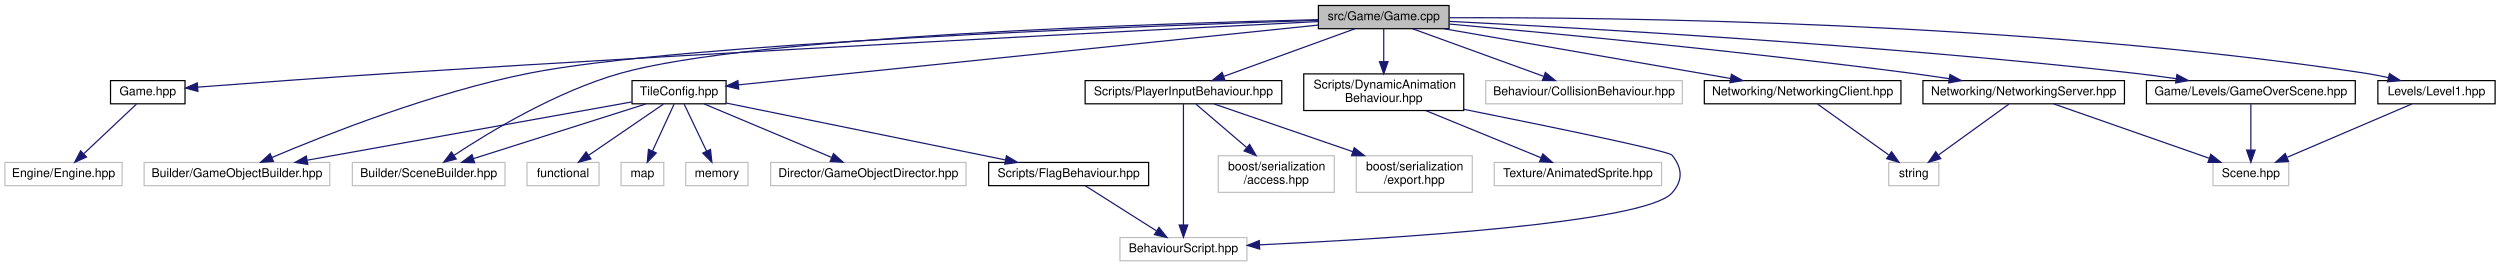
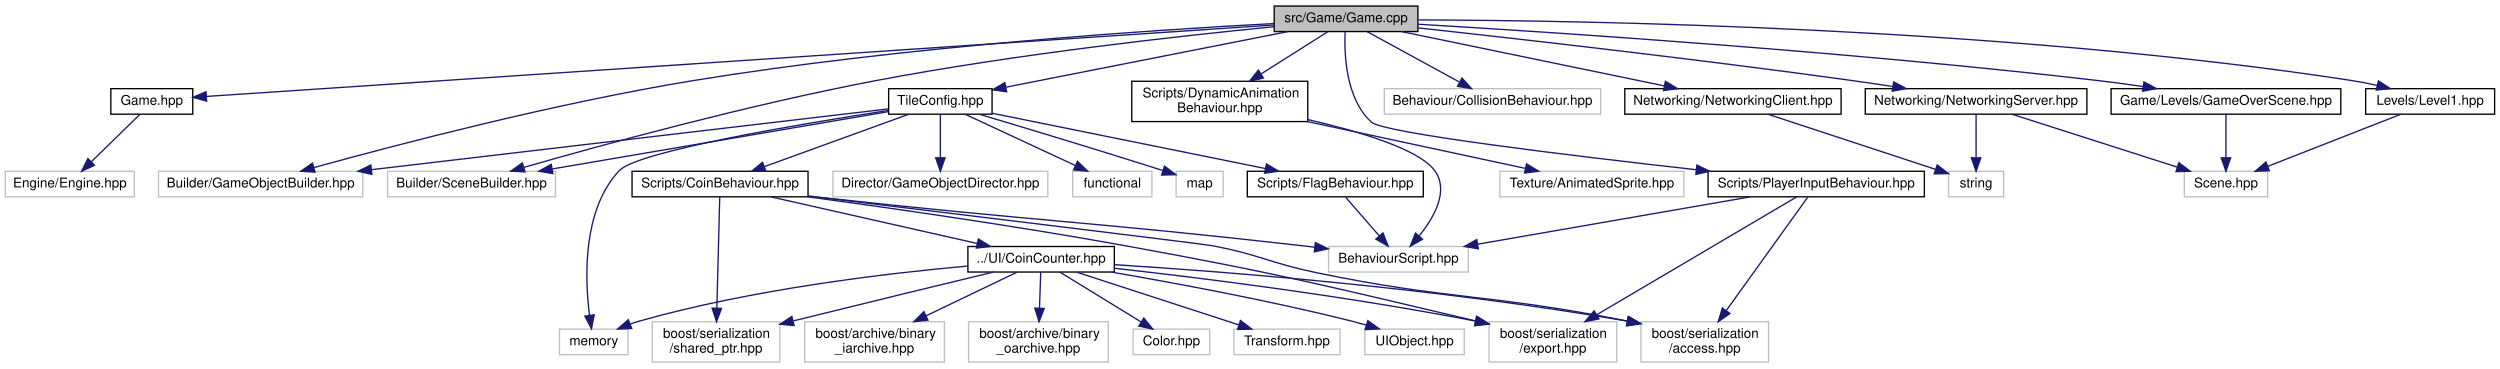
- <svg xmlns="http://www.w3.org/2000/svg" xmlns:xlink="http://www.w3.org/1999/xlink" width="2047pt" height="218pt" viewBox="0.00 0.00 2047.00 218.00">
-   <g id="graph0" class="graph" transform="scale(1 1) rotate(0) translate(4 214)">
+ <svg xmlns="http://www.w3.org/2000/svg" xmlns:xlink="http://www.w3.org/1999/xlink" width="1861pt" height="274pt" viewBox="0.00 0.00 1861.00 274.00">
+   <g id="graph0" class="graph" transform="scale(1 1) rotate(0) translate(4 270)">
    <g id="node1" class="node">
      <g id="a_node1">
        <a xlink:title=" ">
-           <polygon fill="#bfbfbf" stroke="black" points="1075.5,-190.5 1075.5,-209.5 1182.5,-209.5 1182.5,-190.5 1075.5,-190.5" />
-           <text text-anchor="middle" x="1129" y="-197.5" font-family="Helvetica,sans-Serif" font-size="10.00">src/Game/Game.cpp</text>
+           <polygon fill="#bfbfbf" stroke="black" points="944.5,-246.5 944.5,-265.5 1051.5,-265.5 1051.5,-246.5 944.5,-246.5" />
+           <text text-anchor="middle" x="998" y="-253.5" font-family="Helvetica,sans-Serif" font-size="10.00">src/Game/Game.cpp</text>
        </a>
      </g>
    </g>
    <g id="node2" class="node">
      <g id="a_node2">
        <a xlink:href="Game_8hpp.html" target="_top" xlink:title=" ">
-           <polygon fill="none" stroke="black" points="86.5,-129 86.5,-148 147.5,-148 147.5,-129 86.5,-129" />
-           <text text-anchor="middle" x="117" y="-136" font-family="Helvetica,sans-Serif" font-size="10.00">Game.hpp</text>
+           <polygon fill="none" stroke="black" points="78.5,-185 78.5,-204 139.5,-204 139.5,-185 78.5,-185" />
+           <text text-anchor="middle" x="109" y="-192" font-family="Helvetica,sans-Serif" font-size="10.00">Game.hpp</text>
        </a>
      </g>
    </g>
    <g id="edge1" class="edge">
-       <path fill="none" stroke="midnightblue" d="M1075.3,-196.34C945.17,-189.83 602.68,-172.27 317,-154 261.87,-150.47 198.24,-145.75 157.83,-142.66" />
-       <polygon fill="midnightblue" stroke="midnightblue" points="158.06,-139.17 147.82,-141.9 157.53,-146.15 158.06,-139.17" />
+       <path fill="none" stroke="midnightblue" d="M944.39,-251.41C781.42,-240.5 294.2,-207.9 149.78,-198.23" />
+       <polygon fill="midnightblue" stroke="midnightblue" points="149.8,-194.72 139.59,-197.55 149.33,-201.71 149.8,-194.72" />
    </g>
    <g id="node4" class="node">
      <g id="a_node4">
        <a xlink:title=" ">
-           <polygon fill="none" stroke="#bfbfbf" points="114,-62 114,-81 266,-81 266,-62 114,-62" />
-           <text text-anchor="middle" x="190" y="-69" font-family="Helvetica,sans-Serif" font-size="10.00">Builder/GameObjectBuilder.hpp</text>
+           <polygon fill="none" stroke="#bfbfbf" points="114,-123.5 114,-142.5 266,-142.5 266,-123.5 114,-123.5" />
+           <text text-anchor="middle" x="190" y="-130.5" font-family="Helvetica,sans-Serif" font-size="10.00">Builder/GameObjectBuilder.hpp</text>
        </a>
      </g>
    </g>
    <g id="edge3" class="edge">
-       <path fill="none" stroke="midnightblue" d="M1075.47,-197.39C934,-192.84 552.62,-178.6 429,-154 350.65,-138.41 262.75,-103.72 218.59,-85.02" />
-       <polygon fill="midnightblue" stroke="midnightblue" points="219.92,-81.78 209.34,-81.07 217.16,-88.22 219.92,-81.78" />
+       <path fill="none" stroke="midnightblue" d="M944.47,-252.49C854.62,-247.73 667.96,-235.5 512,-210 409.11,-193.18 290.26,-162.01 229.8,-145.29" />
+       <polygon fill="midnightblue" stroke="midnightblue" points="230.48,-141.85 219.91,-142.54 228.6,-148.59 230.48,-141.85" />
    </g>
    <g id="node5" class="node">
      <g id="a_node5">
        <a xlink:title=" ">
-           <polygon fill="none" stroke="#bfbfbf" points="284.5,-62 284.5,-81 409.5,-81 409.5,-62 284.5,-62" />
-           <text text-anchor="middle" x="347" y="-69" font-family="Helvetica,sans-Serif" font-size="10.00">Builder/SceneBuilder.hpp</text>
+           <polygon fill="none" stroke="#bfbfbf" points="284.5,-123.5 284.5,-142.5 409.5,-142.5 409.5,-123.5 284.5,-123.5" />
+           <text text-anchor="middle" x="347" y="-130.5" font-family="Helvetica,sans-Serif" font-size="10.00">Builder/SceneBuilder.hpp</text>
        </a>
      </g>
    </g>
    <g id="edge4" class="edge">
-       <path fill="none" stroke="midnightblue" d="M1075.33,-197.92C944.26,-194.83 610.78,-184.17 504,-154 451.73,-139.23 396.75,-105.97 367.75,-86.82" />
-       <polygon fill="midnightblue" stroke="midnightblue" points="369.54,-83.8 359.28,-81.14 365.64,-89.61 369.54,-83.8" />
+       <path fill="none" stroke="midnightblue" d="M944.32,-250.11C875.36,-243.37 752.13,-229.77 648,-210 552.84,-191.94 442.95,-161.78 385.91,-145.41" />
+       <polygon fill="midnightblue" stroke="midnightblue" points="386.8,-142.03 376.22,-142.62 384.86,-148.75 386.8,-142.03" />
    </g>
    <g id="node6" class="node">
      <g id="a_node6">
        <a xlink:href="TileConfig_8hpp.html" target="_top" xlink:title=" ">
-           <polygon fill="none" stroke="black" points="513.5,-129 513.5,-148 590.5,-148 590.5,-129 513.5,-129" />
-           <text text-anchor="middle" x="552" y="-136" font-family="Helvetica,sans-Serif" font-size="10.00">TileConfig.hpp</text>
+           <polygon fill="none" stroke="black" points="657.5,-185 657.5,-204 734.5,-204 734.5,-185 657.5,-185" />
+           <text text-anchor="middle" x="696" y="-192" font-family="Helvetica,sans-Serif" font-size="10.00">TileConfig.hpp</text>
        </a>
      </g>
    </g>
    <g id="edge5" class="edge">
-       <path fill="none" stroke="midnightblue" d="M1075.49,-193.48C963.96,-181.98 708.11,-155.6 600.79,-144.53" />
-       <polygon fill="midnightblue" stroke="midnightblue" points="600.88,-141.02 590.57,-143.48 600.16,-147.98 600.88,-141.02" />
+       <path fill="none" stroke="midnightblue" d="M954.73,-246.48C899.19,-235.53 803.07,-216.59 744.92,-205.14" />
+       <polygon fill="midnightblue" stroke="midnightblue" points="745.36,-201.66 734.88,-203.16 744.01,-208.53 745.36,-201.66" />
+     </g>
+     <g id="node23" class="node">
+       <g id="a_node23">
+         <a xlink:title=" ">
+           <polygon fill="none" stroke="#bfbfbf" points="1026.5,-185 1026.5,-204 1187.5,-204 1187.5,-185 1026.5,-185" />
+           <text text-anchor="middle" x="1107" y="-192" font-family="Helvetica,sans-Serif" font-size="10.00">Behaviour/CollisionBehaviour.hpp</text>
+         </a>
+       </g>
+     </g>
+     <g id="edge29" class="edge">
+       <path fill="none" stroke="midnightblue" d="M1013.62,-246.48C1031.59,-236.67 1061.32,-220.43 1082.41,-208.92" />
+       <polygon fill="midnightblue" stroke="midnightblue" points="1084.31,-211.87 1091.41,-204.01 1080.96,-205.73 1084.31,-211.87" />
+     </g>
+     <g id="node24" class="node">
+       <g id="a_node24">
+         <a xlink:href="PlayerInputBehaviour_8hpp.html" target="_top" xlink:title=" ">
+           <polygon fill="none" stroke="black" points="1267.5,-123.5 1267.5,-142.5 1428.5,-142.5 1428.5,-123.5 1267.5,-123.5" />
+           <text text-anchor="middle" x="1348" y="-130.5" font-family="Helvetica,sans-Serif" font-size="10.00">Scripts/PlayerInputBehaviour.hpp</text>
+         </a>
+       </g>
+     </g>
+     <g id="edge30" class="edge">
+       <path fill="none" stroke="midnightblue" d="M997.32,-246.39C996.59,-230.46 997.55,-196.42 1017,-179 1026,-170.94 1163.59,-154.3 1258.52,-143.67" />
+       <polygon fill="midnightblue" stroke="midnightblue" points="1259.16,-147.12 1268.71,-142.53 1258.39,-140.16 1259.16,-147.12" />
+     </g>
+     <g id="node25" class="node">
+       <g id="a_node25">
+         <a xlink:href="DynamicAnimationBehaviour_8hpp.html" target="_top" xlink:title=" ">
+           <polygon fill="none" stroke="black" points="838.5,-179.5 838.5,-209.5 969.5,-209.5 969.5,-179.5 838.5,-179.5" />
+           <text text-anchor="start" x="846.5" y="-197.5" font-family="Helvetica,sans-Serif" font-size="10.00">Scripts/DynamicAnimation</text>
+           <text text-anchor="middle" x="904" y="-186.5" font-family="Helvetica,sans-Serif" font-size="10.00">Behaviour.hpp</text>
+         </a>
+       </g>
+     </g>
+     <g id="edge34" class="edge">
+       <path fill="none" stroke="midnightblue" d="M984.53,-246.48C971.56,-238.27 951.49,-225.56 934.62,-214.88" />
+       <polygon fill="midnightblue" stroke="midnightblue" points="936.48,-211.91 926.15,-209.52 932.73,-217.83 936.48,-211.91" />
+     </g>
+     <g id="node27" class="node">
+       <g id="a_node27">
+         <a xlink:href="NetworkingServer_8hpp.html" target="_top" xlink:title=" ">
+           <polygon fill="none" stroke="black" points="1384.5,-185 1384.5,-204 1549.5,-204 1549.5,-185 1384.5,-185" />
+           <text text-anchor="middle" x="1467" y="-192" font-family="Helvetica,sans-Serif" font-size="10.00">Networking/NetworkingServer.hpp</text>
+         </a>
+       </g>
+     </g>
+     <g id="edge37" class="edge">
+       <path fill="none" stroke="midnightblue" d="M1051.77,-249.22C1124.99,-241.21 1260.08,-225.91 1375,-210 1384.73,-208.65 1395.02,-207.13 1405.06,-205.59" />
+       <polygon fill="midnightblue" stroke="midnightblue" points="1405.65,-209.04 1414.99,-204.05 1404.57,-202.12 1405.65,-209.04" />
+     </g>
+     <g id="node30" class="node">
+       <g id="a_node30">
+         <a xlink:href="NetworkingClient_8hpp.html" target="_top" xlink:title=" ">
+           <polygon fill="none" stroke="black" points="1205.5,-185 1205.5,-204 1366.5,-204 1366.5,-185 1205.5,-185" />
+           <text text-anchor="middle" x="1286" y="-192" font-family="Helvetica,sans-Serif" font-size="10.00">Networking/NetworkingClient.hpp</text>
+         </a>
+       </g>
+     </g>
+     <g id="edge40" class="edge">
+       <path fill="none" stroke="midnightblue" d="M1039.26,-246.48C1090.8,-235.83 1178.98,-217.61 1234.79,-206.08" />
+       <polygon fill="midnightblue" stroke="midnightblue" points="1235.73,-209.46 1244.81,-204.01 1234.31,-202.6 1235.73,-209.46" />
+     </g>
+     <g id="node31" class="node">
+       <g id="a_node31">
+         <a xlink:href="Level1_8hpp.html" target="_top" xlink:title=" ">
+           <polygon fill="none" stroke="black" points="1757,-185 1757,-204 1853,-204 1853,-185 1757,-185" />
+           <text text-anchor="middle" x="1805" y="-192" font-family="Helvetica,sans-Serif" font-size="10.00">Levels/Level1.hpp</text>
+         </a>
+       </g>
+     </g>
+     <g id="edge42" class="edge">
+       <path fill="none" stroke="midnightblue" d="M1051.95,-255.17C1175.62,-254.81 1488.84,-249.68 1747,-210 1752.98,-209.08 1759.25,-207.83 1765.35,-206.44" />
+       <polygon fill="midnightblue" stroke="midnightblue" points="1766.51,-209.76 1775.41,-204.02 1764.87,-202.96 1766.51,-209.76" />
+     </g>
+     <g id="node32" class="node">
+       <g id="a_node32">
+         <a xlink:href="GameOverScene_8hpp.html" target="_top" xlink:title=" ">
+           <polygon fill="none" stroke="black" points="1567.5,-185 1567.5,-204 1738.5,-204 1738.5,-185 1567.5,-185" />
+           <text text-anchor="middle" x="1653" y="-192" font-family="Helvetica,sans-Serif" font-size="10.00">Game/Levels/GameOverScene.hpp</text>
+         </a>
+       </g>
+     </g>
+     <g id="edge44" class="edge">
+       <path fill="none" stroke="midnightblue" d="M1051.79,-251.96C1151.73,-246.02 1372.71,-231.56 1558,-210 1568.78,-208.75 1580.23,-207.19 1591.29,-205.57" />
+       <polygon fill="midnightblue" stroke="midnightblue" points="1591.95,-209.01 1601.32,-204.07 1590.91,-202.09 1591.95,-209.01" />
+     </g>
+     <g id="node3" class="node">
+       <g id="a_node3">
+         <a xlink:title=" ">
+           <polygon fill="none" stroke="#bfbfbf" points="0,-123.5 0,-142.5 96,-142.5 96,-123.5 0,-123.5" />
+           <text text-anchor="middle" x="48" y="-130.5" font-family="Helvetica,sans-Serif" font-size="10.00">Engine/Engine.hpp</text>
+         </a>
+       </g>
+     </g>
+     <g id="edge2" class="edge">
+       <path fill="none" stroke="midnightblue" d="M100.26,-184.98C90.84,-175.78 75.64,-160.96 64.05,-149.66" />
+       <polygon fill="midnightblue" stroke="midnightblue" points="66.33,-146.99 56.72,-142.51 61.44,-152 66.33,-146.99" />
+     </g>
+     <g id="edge9" class="edge">
+       <path fill="none" stroke="midnightblue" d="M657.14,-188.93C575.22,-179.3 383.32,-156.73 272.64,-143.72" />
+       <polygon fill="midnightblue" stroke="midnightblue" points="272.86,-140.22 262.52,-142.53 272.04,-147.17 272.86,-140.22" />
+     </g>
+     <g id="edge10" class="edge">
+       <path fill="none" stroke="midnightblue" d="M657.32,-186.91C596.76,-176.58 479.09,-156.52 407.33,-144.29" />
+       <polygon fill="midnightblue" stroke="midnightblue" points="407.54,-140.77 397.09,-142.54 406.36,-147.67 407.54,-140.77" />
+     </g>
+     <g id="node7" class="node">
+       <g id="a_node7">
+         <a xlink:title=" ">
+           <polygon fill="none" stroke="#bfbfbf" points="794.5,-123.5 794.5,-142.5 853.5,-142.5 853.5,-123.5 794.5,-123.5" />
+           <text text-anchor="middle" x="824" y="-130.5" font-family="Helvetica,sans-Serif" font-size="10.00">functional</text>
+         </a>
+       </g>
+     </g>
+     <g id="edge6" class="edge">
+       <path fill="none" stroke="midnightblue" d="M714.34,-184.98C735.82,-174.99 771.62,-158.35 796.45,-146.81" />
+       <polygon fill="midnightblue" stroke="midnightblue" points="798.1,-149.9 805.69,-142.51 795.15,-143.55 798.1,-149.9" />
+     </g>
+     <g id="node8" class="node">
+       <g id="a_node8">
+         <a xlink:title=" ">
+           <polygon fill="none" stroke="#bfbfbf" points="871.5,-123.5 871.5,-142.5 906.5,-142.5 906.5,-123.5 871.5,-123.5" />
+           <text text-anchor="middle" x="889" y="-130.5" font-family="Helvetica,sans-Serif" font-size="10.00">map</text>
+         </a>
+       </g>
+     </g>
+     <g id="edge7" class="edge">
+       <path fill="none" stroke="midnightblue" d="M724.86,-184.97C756.15,-175.67 807.79,-160.16 861.59,-143.07" />
+       <polygon fill="midnightblue" stroke="midnightblue" points="862.84,-146.34 871.3,-139.97 860.71,-139.68 862.84,-146.34" />
+     </g>
+     <g id="node9" class="node">
+       <g id="a_node9">
+         <a xlink:title=" ">
+           <polygon fill="none" stroke="#bfbfbf" points="412.5,-6 412.5,-25 463.5,-25 463.5,-6 412.5,-6" />
+           <text text-anchor="middle" x="438" y="-13" font-family="Helvetica,sans-Serif" font-size="10.00">memory</text>
+         </a>
+       </g>
+     </g>
+     <g id="edge8" class="edge">
+       <path fill="none" stroke="midnightblue" d="M657.26,-187.77C593.16,-177.94 470.67,-157.5 457,-143 429.54,-113.87 431.33,-63.05 434.79,-35.52" />
+       <polygon fill="midnightblue" stroke="midnightblue" points="438.31,-35.68 436.3,-25.28 431.38,-34.67 438.31,-35.68" />
+     </g>
+     <g id="node10" class="node">
+       <g id="a_node10">
+         <a xlink:title=" ">
+           <polygon fill="none" stroke="#bfbfbf" points="616,-123.5 616,-142.5 776,-142.5 776,-123.5 616,-123.5" />
+           <text text-anchor="middle" x="696" y="-130.5" font-family="Helvetica,sans-Serif" font-size="10.00">Director/GameObjectDirector.hpp</text>
+         </a>
+       </g>
+     </g>
+     <g id="edge11" class="edge">
+       <path fill="none" stroke="midnightblue" d="M696,-184.98C696,-176.58 696,-163.48 696,-152.66" />
+       <polygon fill="midnightblue" stroke="midnightblue" points="699.5,-152.51 696,-142.51 692.5,-152.51 699.5,-152.51" />
+     </g>
+     <g id="node11" class="node">
+       <g id="a_node11">
+         <a xlink:href="CoinBehaviour_8hpp.html" target="_top" xlink:title=" ">
+           <polygon fill="none" stroke="black" points="466.5,-123.5 466.5,-142.5 597.5,-142.5 597.5,-123.5 466.5,-123.5" />
+           <text text-anchor="middle" x="532" y="-130.5" font-family="Helvetica,sans-Serif" font-size="10.00">Scripts/CoinBehaviour.hpp</text>
+         </a>
+       </g>
+     </g>
+     <g id="edge12" class="edge">
+       <path fill="none" stroke="midnightblue" d="M672.5,-184.98C644.37,-174.77 597.07,-157.61 565.21,-146.05" />
+       <polygon fill="midnightblue" stroke="midnightblue" points="566.05,-142.63 555.45,-142.51 563.66,-149.21 566.05,-142.63" />
+     </g>
+     <g id="node22" class="node">
+       <g id="a_node22">
+         <a xlink:href="FlagBehaviour_8hpp.html" target="_top" xlink:title=" ">
+           <polygon fill="none" stroke="black" points="924.5,-123.5 924.5,-142.5 1055.5,-142.5 1055.5,-123.5 924.5,-123.5" />
+           <text text-anchor="middle" x="990" y="-130.5" font-family="Helvetica,sans-Serif" font-size="10.00">Scripts/FlagBehaviour.hpp</text>
+         </a>
+       </g>
+     </g>
+     <g id="edge27" class="edge">
+       <path fill="none" stroke="midnightblue" d="M734.74,-185.66C786.81,-175.12 879.55,-156.35 937.75,-144.57" />
+       <polygon fill="midnightblue" stroke="midnightblue" points="938.74,-147.95 947.85,-142.53 937.35,-141.08 938.74,-147.95" />
+     </g>
+     <g id="node12" class="node">
+       <g id="a_node12">
+         <a xlink:title=" ">
+           <polygon fill="none" stroke="#bfbfbf" points="985,-67.5 985,-86.5 1089,-86.5 1089,-67.5 985,-67.5" />
+           <text text-anchor="middle" x="1037" y="-74.5" font-family="Helvetica,sans-Serif" font-size="10.00">BehaviourScript.hpp</text>
+         </a>
+       </g>
+     </g>
+     <g id="edge13" class="edge">
+       <path fill="none" stroke="midnightblue" d="M597.84,-124.03C600.94,-123.67 604,-123.33 607,-123 766.39,-105.45 806.67,-105.08 966,-87 968.84,-86.68 971.73,-86.34 974.66,-86" />
+       <polygon fill="midnightblue" stroke="midnightblue" points="975.16,-89.46 984.67,-84.79 974.33,-82.51 975.16,-89.46" />
    </g>
    <g id="node13" class="node">
      <g id="a_node13">
-         <a xlink:title=" ">
-           <polygon fill="none" stroke="#bfbfbf" points="1212.5,-129 1212.5,-148 1373.5,-148 1373.5,-129 1212.5,-129" />
-           <text text-anchor="middle" x="1293" y="-136" font-family="Helvetica,sans-Serif" font-size="10.00">Behaviour/CollisionBehaviour.hpp</text>
+         <a xlink:href="CoinCounter_8hpp.html" target="_top" xlink:title=" ">
+           <polygon fill="none" stroke="black" points="716.5,-67.5 716.5,-86.5 825.5,-86.5 825.5,-67.5 716.5,-67.5" />
+           <text text-anchor="middle" x="771" y="-74.5" font-family="Helvetica,sans-Serif" font-size="10.00">../UI/CoinCounter.hpp</text>
        </a>
      </g>
    </g>
    <g id="edge14" class="edge">
-       <path fill="none" stroke="midnightblue" d="M1152.5,-190.48C1180.63,-180.27 1227.93,-163.11 1259.79,-151.55" />
-       <polygon fill="midnightblue" stroke="midnightblue" points="1261.34,-154.71 1269.55,-148.01 1258.95,-148.13 1261.34,-154.71" />
+       <path fill="none" stroke="midnightblue" d="M569.87,-123.44C611.48,-114.04 678.37,-98.93 723.47,-88.74" />
+       <polygon fill="midnightblue" stroke="midnightblue" points="724.32,-92.13 733.31,-86.52 722.78,-85.31 724.32,-92.13" />
    </g>
    <g id="node14" class="node">
      <g id="a_node14">
-         <a xlink:href="PlayerInputBehaviour_8hpp.html" target="_top" xlink:title=" ">
-           <polygon fill="none" stroke="black" points="884.5,-129 884.5,-148 1045.5,-148 1045.5,-129 884.5,-129" />
-           <text text-anchor="middle" x="965" y="-136" font-family="Helvetica,sans-Serif" font-size="10.00">Scripts/PlayerInputBehaviour.hpp</text>
-         </a>
-       </g>
+         <a xlink:title=" ">
+           <polygon fill="none" stroke="#bfbfbf" points="1217.5,-0.5 1217.5,-30.5 1312.5,-30.5 1312.5,-0.5 1217.5,-0.5" />
+           <text text-anchor="start" x="1225.5" y="-18.5" font-family="Helvetica,sans-Serif" font-size="10.00">boost/serialization</text>
+           <text text-anchor="middle" x="1265" y="-7.5" font-family="Helvetica,sans-Serif" font-size="10.00">/access.hpp</text>
+         </a>
+       </g>
+     </g>
+     <g id="edge24" class="edge">
+       <path fill="none" stroke="midnightblue" d="M597.67,-124.06C701.25,-111.52 891.67,-88.4 899,-87 933.73,-80.39 941.38,-74.16 976,-67 1075.09,-46.5 1104.03,-51.55 1207.57,-30.95" />
+       <polygon fill="midnightblue" stroke="midnightblue" points="1208.38,-34.36 1217.49,-28.95 1207,-27.5 1208.38,-34.36" />
+     </g>
+     <g id="node15" class="node">
+       <g id="a_node15">
+         <a xlink:title=" ">
+           <polygon fill="none" stroke="#bfbfbf" points="1104.5,-0.5 1104.5,-30.5 1199.5,-30.5 1199.5,-0.5 1104.5,-0.5" />
+           <text text-anchor="start" x="1112.5" y="-18.5" font-family="Helvetica,sans-Serif" font-size="10.00">boost/serialization</text>
+           <text text-anchor="middle" x="1152" y="-7.5" font-family="Helvetica,sans-Serif" font-size="10.00">/export.hpp</text>
+         </a>
+       </g>
+     </g>
+     <g id="edge25" class="edge">
+       <path fill="none" stroke="midnightblue" d="M597.29,-123.49C658.59,-115.21 752.77,-101.75 834,-87 947.54,-66.38 977.85,-58.51 1094.41,-31.1" />
+       <polygon fill="midnightblue" stroke="midnightblue" points="1095.51,-34.43 1104.45,-28.74 1093.91,-27.62 1095.51,-34.43" />
+     </g>
+     <g id="node16" class="node">
+       <g id="a_node16">
+         <a xlink:title=" ">
+           <polygon fill="none" stroke="#bfbfbf" points="481.5,-0.5 481.5,-30.5 576.5,-30.5 576.5,-0.5 481.5,-0.5" />
+           <text text-anchor="start" x="489.5" y="-18.5" font-family="Helvetica,sans-Serif" font-size="10.00">boost/serialization</text>
+           <text text-anchor="middle" x="529" y="-7.5" font-family="Helvetica,sans-Serif" font-size="10.00">/shared_ptr.hpp</text>
+         </a>
+       </g>
+     </g>
+     <g id="edge26" class="edge">
+       <path fill="none" stroke="midnightblue" d="M531.77,-123.32C531.32,-105.97 530.3,-66.46 529.63,-40.66" />
+       <polygon fill="midnightblue" stroke="midnightblue" points="533.12,-40.45 529.36,-30.55 526.13,-40.63 533.12,-40.45" />
    </g>
    <g id="edge15" class="edge">
-       <path fill="none" stroke="midnightblue" d="M1105.5,-190.48C1077.37,-180.27 1030.07,-163.11 998.21,-151.55" />
-       <polygon fill="midnightblue" stroke="midnightblue" points="999.05,-148.13 988.45,-148.01 996.66,-154.71 999.05,-148.13" />
+       <path fill="none" stroke="midnightblue" d="M716.38,-71.96C655.76,-66.53 555.46,-54.66 472,-31 469.71,-30.35 467.37,-29.58 465.04,-28.75" />
+       <polygon fill="midnightblue" stroke="midnightblue" points="466.28,-25.48 455.69,-25.05 463.7,-31.98 466.28,-25.48" />
+     </g>
+     <g id="edge16" class="edge">
+       <path fill="none" stroke="midnightblue" d="M825.52,-72.96C906.62,-67.87 1063.92,-55.83 1206.95,-31.01" />
+       <polygon fill="midnightblue" stroke="midnightblue" points="1207.98,-34.38 1217.22,-29.2 1206.76,-27.48 1207.98,-34.38" />
+     </g>
+     <g id="edge17" class="edge">
+       <path fill="none" stroke="midnightblue" d="M825.77,-70.27C888.36,-63.31 994.01,-50.28 1094.2,-31.02" />
+       <polygon fill="midnightblue" stroke="midnightblue" points="1095.05,-34.42 1104.19,-29.07 1093.71,-27.55 1095.05,-34.42" />
+     </g>
+     <g id="edge18" class="edge">
+       <path fill="none" stroke="midnightblue" d="M735.51,-67.48C700.28,-59.01 644.49,-45.51 586.63,-31.14" />
+       <polygon fill="midnightblue" stroke="midnightblue" points="587.13,-27.66 576.58,-28.64 585.44,-34.45 587.13,-27.66" />
    </g>
    <g id="node17" class="node">
      <g id="a_node17">
-         <a xlink:href="DynamicAnimationBehaviour_8hpp.html" target="_top" xlink:title=" ">
-           <polygon fill="none" stroke="black" points="1063.5,-123.5 1063.5,-153.5 1194.5,-153.5 1194.5,-123.5 1063.5,-123.5" />
-           <text text-anchor="start" x="1071.5" y="-141.5" font-family="Helvetica,sans-Serif" font-size="10.00">Scripts/DynamicAnimation</text>
-           <text text-anchor="middle" x="1129" y="-130.5" font-family="Helvetica,sans-Serif" font-size="10.00">Behaviour.hpp</text>
+         <a xlink:title=" ">
+           <polygon fill="none" stroke="#bfbfbf" points="595,-0.5 595,-30.5 699,-30.5 699,-0.5 595,-0.5" />
+           <text text-anchor="start" x="603" y="-18.5" font-family="Helvetica,sans-Serif" font-size="10.00">boost/archive/binary</text>
+           <text text-anchor="middle" x="647" y="-7.5" font-family="Helvetica,sans-Serif" font-size="10.00">_iarchive.hpp</text>
        </a>
      </g>
    </g>
    <g id="edge19" class="edge">
-       <path fill="none" stroke="midnightblue" d="M1129,-190.48C1129,-183.47 1129,-173.19 1129,-163.7" />
-       <polygon fill="midnightblue" stroke="midnightblue" points="1132.5,-163.52 1129,-153.52 1125.5,-163.52 1132.5,-163.52" />
+       <path fill="none" stroke="midnightblue" d="M753.23,-67.48C735.58,-59 707.93,-45.74 685.27,-34.86" />
+       <polygon fill="midnightblue" stroke="midnightblue" points="686.75,-31.69 676.22,-30.52 683.73,-38 686.75,-31.69" />
+     </g>
+     <g id="node18" class="node">
+       <g id="a_node18">
+         <a xlink:title=" ">
+           <polygon fill="none" stroke="#bfbfbf" points="717,-0.5 717,-30.5 821,-30.5 821,-0.5 717,-0.5" />
+           <text text-anchor="start" x="725" y="-18.5" font-family="Helvetica,sans-Serif" font-size="10.00">boost/archive/binary</text>
+           <text text-anchor="middle" x="769" y="-7.5" font-family="Helvetica,sans-Serif" font-size="10.00">_oarchive.hpp</text>
+         </a>
+       </g>
+     </g>
+     <g id="edge20" class="edge">
+       <path fill="none" stroke="midnightblue" d="M770.71,-67.48C770.48,-60.47 770.13,-50.19 769.81,-40.7" />
+       <polygon fill="midnightblue" stroke="midnightblue" points="773.31,-40.4 769.47,-30.52 766.31,-40.63 773.31,-40.4" />
    </g>
    <g id="node19" class="node">
      <g id="a_node19">
-         <a xlink:href="NetworkingServer_8hpp.html" target="_top" xlink:title=" ">
-           <polygon fill="none" stroke="black" points="1570.5,-129 1570.5,-148 1735.5,-148 1735.5,-129 1570.5,-129" />
-           <text text-anchor="middle" x="1653" y="-136" font-family="Helvetica,sans-Serif" font-size="10.00">Networking/NetworkingServer.hpp</text>
-         </a>
-       </g>
-     </g>
-     <g id="edge22" class="edge">
-       <path fill="none" stroke="midnightblue" d="M1182.65,-194.32C1264.42,-186.99 1425.11,-171.77 1561,-154 1570.98,-152.69 1581.55,-151.17 1591.82,-149.6" />
-       <polygon fill="midnightblue" stroke="midnightblue" points="1592.63,-153.02 1601.97,-148.03 1591.56,-146.1 1592.63,-153.02" />
-     </g>
-     <g id="node22" class="node">
-       <g id="a_node22">
-         <a xlink:href="NetworkingClient_8hpp.html" target="_top" xlink:title=" ">
-           <polygon fill="none" stroke="black" points="1391.5,-129 1391.5,-148 1552.5,-148 1552.5,-129 1391.5,-129" />
-           <text text-anchor="middle" x="1472" y="-136" font-family="Helvetica,sans-Serif" font-size="10.00">Networking/NetworkingClient.hpp</text>
-         </a>
-       </g>
-     </g>
-     <g id="edge25" class="edge">
-       <path fill="none" stroke="midnightblue" d="M1178.14,-190.48C1240.16,-179.72 1346.73,-161.23 1413.06,-149.72" />
-       <polygon fill="midnightblue" stroke="midnightblue" points="1413.69,-153.17 1422.95,-148.01 1412.5,-146.27 1413.69,-153.17" />
-     </g>
-     <g id="node23" class="node">
-       <g id="a_node23">
-         <a xlink:href="Level1_8hpp.html" target="_top" xlink:title=" ">
-           <polygon fill="none" stroke="black" points="1943,-129 1943,-148 2039,-148 2039,-129 1943,-129" />
-           <text text-anchor="middle" x="1991" y="-136" font-family="Helvetica,sans-Serif" font-size="10.00">Levels/Level1.hpp</text>
-         </a>
-       </g>
-     </g>
-     <g id="edge27" class="edge">
-       <path fill="none" stroke="midnightblue" d="M1182.51,-199.48C1312.1,-199.9 1652.75,-196.48 1933,-154 1938.98,-153.09 1945.25,-151.85 1951.36,-150.46" />
-       <polygon fill="midnightblue" stroke="midnightblue" points="1952.51,-153.79 1961.41,-148.04 1950.87,-146.98 1952.51,-153.79" />
-     </g>
-     <g id="node24" class="node">
-       <g id="a_node24">
-         <a xlink:href="GameOverScene_8hpp.html" target="_top" xlink:title=" ">
-           <polygon fill="none" stroke="black" points="1753.5,-129 1753.5,-148 1924.5,-148 1924.5,-129 1753.5,-129" />
-           <text text-anchor="middle" x="1839" y="-136" font-family="Helvetica,sans-Serif" font-size="10.00">Game/Levels/GameOverScene.hpp</text>
-         </a>
-       </g>
-     </g>
-     <g id="edge29" class="edge">
-       <path fill="none" stroke="midnightblue" d="M1182.6,-196.49C1289.58,-191.18 1537.09,-177.32 1744,-154 1754.92,-152.77 1766.5,-151.21 1777.69,-149.58" />
-       <polygon fill="midnightblue" stroke="midnightblue" points="1778.45,-153 1787.82,-148.06 1777.41,-146.08 1778.45,-153" />
-     </g>
-     <g id="node3" class="node">
-       <g id="a_node3">
-         <a xlink:title=" ">
-           <polygon fill="none" stroke="#bfbfbf" points="0,-62 0,-81 96,-81 96,-62 0,-62" />
-           <text text-anchor="middle" x="48" y="-69" font-family="Helvetica,sans-Serif" font-size="10.00">Engine/Engine.hpp</text>
-         </a>
-       </g>
-     </g>
-     <g id="edge2" class="edge">
-       <path fill="none" stroke="midnightblue" d="M107.69,-128.73C96.73,-118.4 78.29,-101.04 64.81,-88.33" />
-       <polygon fill="midnightblue" stroke="midnightblue" points="66.84,-85.44 57.16,-81.13 62.04,-90.53 66.84,-85.44" />
-     </g>
-     <g id="edge9" class="edge">
-       <path fill="none" stroke="midnightblue" d="M513.26,-130.54C449.5,-119.1 322.12,-96.22 247.72,-82.86" />
-       <polygon fill="midnightblue" stroke="midnightblue" points="248.04,-79.37 237.58,-81.04 246.8,-86.26 248.04,-79.37" />
-     </g>
-     <g id="edge10" class="edge">
-       <path fill="none" stroke="midnightblue" d="M524.78,-128.87C488.53,-117.38 424.3,-97.01 383.77,-84.16" />
-       <polygon fill="midnightblue" stroke="midnightblue" points="384.6,-80.75 374.01,-81.06 382.48,-87.42 384.6,-80.75" />
-     </g>
-     <g id="node7" class="node">
-       <g id="a_node7">
-         <a xlink:title=" ">
-           <polygon fill="none" stroke="#bfbfbf" points="427.5,-62 427.5,-81 486.5,-81 486.5,-62 427.5,-62" />
-           <text text-anchor="middle" x="457" y="-69" font-family="Helvetica,sans-Serif" font-size="10.00">functional</text>
-         </a>
-       </g>
-     </g>
-     <g id="edge6" class="edge">
-       <path fill="none" stroke="midnightblue" d="M539.19,-128.73C523.52,-118.01 496.78,-99.72 478.07,-86.91" />
-       <polygon fill="midnightblue" stroke="midnightblue" points="479.84,-83.89 469.61,-81.13 475.89,-89.66 479.84,-83.89" />
-     </g>
-     <g id="node8" class="node">
-       <g id="a_node8">
-         <a xlink:title=" ">
-           <polygon fill="none" stroke="#bfbfbf" points="504.5,-62 504.5,-81 539.5,-81 539.5,-62 504.5,-62" />
-           <text text-anchor="middle" x="522" y="-69" font-family="Helvetica,sans-Serif" font-size="10.00">map</text>
-         </a>
-       </g>
-     </g>
-     <g id="edge7" class="edge">
-       <path fill="none" stroke="midnightblue" d="M547.95,-128.73C543.46,-118.99 536.07,-102.98 530.32,-90.53" />
-       <polygon fill="midnightblue" stroke="midnightblue" points="533.35,-88.74 525.98,-81.13 526.99,-91.67 533.35,-88.74" />
-     </g>
-     <g id="node9" class="node">
-       <g id="a_node9">
-         <a xlink:title=" ">
-           <polygon fill="none" stroke="#bfbfbf" points="557.5,-62 557.5,-81 608.5,-81 608.5,-62 557.5,-62" />
-           <text text-anchor="middle" x="583" y="-69" font-family="Helvetica,sans-Serif" font-size="10.00">memory</text>
-         </a>
-       </g>
-     </g>
-     <g id="edge8" class="edge">
-       <path fill="none" stroke="midnightblue" d="M556.18,-128.73C560.88,-118.89 568.62,-102.66 574.58,-90.16" />
-       <polygon fill="midnightblue" stroke="midnightblue" points="577.74,-91.66 578.89,-81.13 571.42,-88.65 577.74,-91.66" />
-     </g>
-     <g id="node10" class="node">
-       <g id="a_node10">
-         <a xlink:title=" ">
-           <polygon fill="none" stroke="#bfbfbf" points="627,-62 627,-81 787,-81 787,-62 627,-62" />
-           <text text-anchor="middle" x="707" y="-69" font-family="Helvetica,sans-Serif" font-size="10.00">Director/GameObjectDirector.hpp</text>
-         </a>
-       </g>
-     </g>
-     <g id="edge11" class="edge">
-       <path fill="none" stroke="midnightblue" d="M572.58,-128.87C599.33,-117.65 646.25,-97.98 676.97,-85.09" />
-       <polygon fill="midnightblue" stroke="midnightblue" points="678.46,-88.26 686.33,-81.17 675.76,-81.81 678.46,-88.26" />
-     </g>
-     <g id="node11" class="node">
-       <g id="a_node11">
-         <a xlink:href="FlagBehaviour_8hpp.html" target="_top" xlink:title=" ">
-           <polygon fill="none" stroke="black" points="805.5,-62 805.5,-81 936.5,-81 936.5,-62 805.5,-62" />
-           <text text-anchor="middle" x="871" y="-69" font-family="Helvetica,sans-Serif" font-size="10.00">Scripts/FlagBehaviour.hpp</text>
-         </a>
-       </g>
-     </g>
-     <g id="edge12" class="edge">
-       <path fill="none" stroke="midnightblue" d="M590.8,-129.59C648.09,-117.92 755.42,-96.05 819.32,-83.03" />
-       <polygon fill="midnightblue" stroke="midnightblue" points="820.09,-86.45 829.19,-81.02 818.69,-79.59 820.09,-86.45" />
-     </g>
-     <g id="node12" class="node">
-       <g id="a_node12">
-         <a xlink:title=" ">
-           <polygon fill="none" stroke="#bfbfbf" points="913,-0.5 913,-19.5 1017,-19.5 1017,-0.5 913,-0.5" />
-           <text text-anchor="middle" x="965" y="-7.5" font-family="Helvetica,sans-Serif" font-size="10.00">BehaviourScript.hpp</text>
-         </a>
-       </g>
-     </g>
-     <g id="edge13" class="edge">
-       <path fill="none" stroke="midnightblue" d="M884.47,-61.98C899.68,-52.34 924.69,-36.52 942.8,-25.05" />
-       <polygon fill="midnightblue" stroke="midnightblue" points="944.98,-27.81 951.56,-19.51 941.24,-21.9 944.98,-27.81" />
-     </g>
-     <g id="edge16" class="edge">
-       <path fill="none" stroke="midnightblue" d="M965,-128.81C965,-108.49 965,-57.55 965,-29.78" />
-       <polygon fill="midnightblue" stroke="midnightblue" points="968.5,-29.76 965,-19.76 961.5,-29.76 968.5,-29.76" />
-     </g>
-     <g id="node15" class="node">
-       <g id="a_node15">
-         <a xlink:title=" ">
-           <polygon fill="none" stroke="#bfbfbf" points="993.5,-56.5 993.5,-86.5 1088.5,-86.5 1088.5,-56.5 993.5,-56.5" />
-           <text text-anchor="start" x="1001.5" y="-74.5" font-family="Helvetica,sans-Serif" font-size="10.00">boost/serialization</text>
-           <text text-anchor="middle" x="1041" y="-63.5" font-family="Helvetica,sans-Serif" font-size="10.00">/access.hpp</text>
-         </a>
-       </g>
-     </g>
-     <g id="edge17" class="edge">
-       <path fill="none" stroke="midnightblue" d="M975.25,-128.73C985.82,-119.7 1002.68,-105.27 1016.68,-93.3" />
-       <polygon fill="midnightblue" stroke="midnightblue" points="1019.2,-95.75 1024.53,-86.59 1014.65,-90.43 1019.2,-95.75" />
-     </g>
-     <g id="node16" class="node">
-       <g id="a_node16">
-         <a xlink:title=" ">
-           <polygon fill="none" stroke="#bfbfbf" points="1106.5,-56.5 1106.5,-86.5 1201.5,-86.5 1201.5,-56.5 1106.5,-56.5" />
-           <text text-anchor="start" x="1114.5" y="-74.5" font-family="Helvetica,sans-Serif" font-size="10.00">boost/serialization</text>
-           <text text-anchor="middle" x="1154" y="-63.5" font-family="Helvetica,sans-Serif" font-size="10.00">/export.hpp</text>
-         </a>
-       </g>
-     </g>
-     <g id="edge18" class="edge">
-       <path fill="none" stroke="midnightblue" d="M990.1,-128.87C1018.95,-118.95 1067.04,-102.41 1103.68,-89.81" />
-       <polygon fill="midnightblue" stroke="midnightblue" points="1104.89,-93.09 1113.21,-86.53 1102.62,-86.47 1104.89,-93.09" />
-     </g>
-     <g id="edge20" class="edge">
-       <path fill="none" stroke="midnightblue" d="M1194.67,-124.48C1263.55,-110.67 1362.26,-90.39 1365,-87 1373.66,-76.29 1374.18,-66.27 1365,-56 1342.92,-31.3 1134.07,-18.5 1027.26,-13.52" />
-       <polygon fill="midnightblue" stroke="midnightblue" points="1027.4,-10.03 1017.25,-13.07 1027.08,-17.02 1027.4,-10.03" />
-     </g>
-     <g id="node18" class="node">
-       <g id="a_node18">
-         <a xlink:title=" ">
-           <polygon fill="none" stroke="#bfbfbf" points="1219.5,-62 1219.5,-81 1356.5,-81 1356.5,-62 1219.5,-62" />
-           <text text-anchor="middle" x="1288" y="-69" font-family="Helvetica,sans-Serif" font-size="10.00">Texture/AnimatedSprite.hpp</text>
+         <a xlink:title=" ">
+           <polygon fill="none" stroke="#bfbfbf" points="839.5,-6 839.5,-25 896.5,-25 896.5,-6 839.5,-6" />
+           <text text-anchor="middle" x="868" y="-13" font-family="Helvetica,sans-Serif" font-size="10.00">Color.hpp</text>
        </a>
      </g>
    </g>
    <g id="edge21" class="edge">
-       <path fill="none" stroke="midnightblue" d="M1163.5,-123.4C1191.65,-111.89 1231.01,-95.8 1257.89,-84.81" />
-       <polygon fill="midnightblue" stroke="midnightblue" points="1259.26,-88.03 1267.19,-81.01 1256.61,-81.55 1259.26,-88.03" />
+       <path fill="none" stroke="midnightblue" d="M784.9,-67.48C800.67,-57.8 826.64,-41.87 845.35,-30.39" />
+       <polygon fill="midnightblue" stroke="midnightblue" points="847.43,-33.22 854.13,-25.01 843.77,-27.25 847.43,-33.22" />
    </g>
    <g id="node20" class="node">
      <g id="a_node20">
        <a xlink:title=" ">
-           <polygon fill="none" stroke="#bfbfbf" points="1542.5,-62 1542.5,-81 1583.5,-81 1583.5,-62 1542.5,-62" />
-           <text text-anchor="middle" x="1563" y="-69" font-family="Helvetica,sans-Serif" font-size="10.00">string</text>
-         </a>
-       </g>
-     </g>
-     <g id="edge23" class="edge">
-       <path fill="none" stroke="midnightblue" d="M1640.86,-128.73C1626.15,-118.11 1601.14,-100.05 1583.44,-87.26" />
-       <polygon fill="midnightblue" stroke="midnightblue" points="1585.1,-84.14 1574.95,-81.13 1581,-89.82 1585.1,-84.14" />
+           <polygon fill="none" stroke="#bfbfbf" points="914.5,-6 914.5,-25 993.5,-25 993.5,-6 914.5,-6" />
+           <text text-anchor="middle" x="954" y="-13" font-family="Helvetica,sans-Serif" font-size="10.00">Transform.hpp</text>
+         </a>
+       </g>
+     </g>
+     <g id="edge22" class="edge">
+       <path fill="none" stroke="midnightblue" d="M797.22,-67.48C829.02,-57.14 882.77,-39.66 918.32,-28.1" />
+       <polygon fill="midnightblue" stroke="midnightblue" points="919.4,-31.43 927.83,-25.01 917.24,-24.77 919.4,-31.43" />
    </g>
    <g id="node21" class="node">
      <g id="a_node21">
        <a xlink:title=" ">
-           <polygon fill="none" stroke="#bfbfbf" points="1808,-62 1808,-81 1870,-81 1870,-62 1808,-62" />
-           <text text-anchor="middle" x="1839" y="-69" font-family="Helvetica,sans-Serif" font-size="10.00">Scene.hpp</text>
-         </a>
-       </g>
-     </g>
-     <g id="edge24" class="edge">
-       <path fill="none" stroke="midnightblue" d="M1677.7,-128.87C1710.31,-117.47 1767.88,-97.35 1804.7,-84.49" />
-       <polygon fill="midnightblue" stroke="midnightblue" points="1806.21,-87.67 1814.49,-81.06 1803.9,-81.06 1806.21,-87.67" />
-     </g>
-     <g id="edge26" class="edge">
-       <path fill="none" stroke="midnightblue" d="M1484.27,-128.73C1499.15,-118.11 1524.43,-100.05 1542.33,-87.26" />
-       <polygon fill="midnightblue" stroke="midnightblue" points="1544.82,-89.79 1550.92,-81.13 1540.75,-84.09 1544.82,-89.79" />
+           <polygon fill="none" stroke="#bfbfbf" points="1012,-6 1012,-25 1086,-25 1086,-6 1012,-6" />
+           <text text-anchor="middle" x="1049" y="-13" font-family="Helvetica,sans-Serif" font-size="10.00">UIObject.hpp</text>
+         </a>
+       </g>
+     </g>
+     <g id="edge23" class="edge">
+       <path fill="none" stroke="midnightblue" d="M823.19,-67.47C870.24,-59.4 941.17,-46.26 1002,-31 1005.61,-30.09 1009.35,-29.08 1013.07,-28.01" />
+       <polygon fill="midnightblue" stroke="midnightblue" points="1014.2,-31.33 1022.79,-25.13 1012.21,-24.62 1014.2,-31.33" />
    </g>
    <g id="edge28" class="edge">
-       <path fill="none" stroke="midnightblue" d="M1970.82,-128.87C1944.7,-117.7 1898.97,-98.15 1868.84,-85.26" />
-       <polygon fill="midnightblue" stroke="midnightblue" points="1869.84,-81.88 1859.27,-81.17 1867.09,-88.32 1869.84,-81.88" />
-     </g>
-     <g id="edge30" class="edge">
-       <path fill="none" stroke="midnightblue" d="M1839,-128.73C1839,-119.18 1839,-103.62 1839,-91.28" />
-       <polygon fill="midnightblue" stroke="midnightblue" points="1842.5,-91.13 1839,-81.13 1835.5,-91.13 1842.5,-91.13" />
+       <path fill="none" stroke="midnightblue" d="M997.76,-123.08C1004.54,-115.3 1014.54,-103.8 1022.76,-94.37" />
+       <polygon fill="midnightblue" stroke="midnightblue" points="1025.46,-96.59 1029.38,-86.75 1020.18,-92 1025.46,-96.59" />
+     </g>
+     <g id="edge31" class="edge">
+       <path fill="none" stroke="midnightblue" d="M1298.72,-123.44C1243.67,-113.89 1154.6,-98.42 1095.92,-88.23" />
+       <polygon fill="midnightblue" stroke="midnightblue" points="1096.5,-84.78 1086.05,-86.52 1095.3,-91.68 1096.5,-84.78" />
+     </g>
+     <g id="edge32" class="edge">
+       <path fill="none" stroke="midnightblue" d="M1341.76,-123.32C1329.01,-105.58 1299.62,-64.68 1281.13,-38.95" />
+       <polygon fill="midnightblue" stroke="midnightblue" points="1283.77,-36.62 1275.09,-30.55 1278.09,-40.71 1283.77,-36.62" />
+     </g>
+     <g id="edge33" class="edge">
+       <path fill="none" stroke="midnightblue" d="M1333.27,-123.32C1301.85,-104.8 1227.63,-61.07 1184.53,-35.67" />
+       <polygon fill="midnightblue" stroke="midnightblue" points="1186.23,-32.61 1175.83,-30.55 1182.67,-38.64 1186.23,-32.61" />
+     </g>
+     <g id="edge35" class="edge">
+       <path fill="none" stroke="midnightblue" d="M969.65,-180.95C1008.52,-172.03 1052.38,-158.86 1064,-143 1074.89,-128.15 1063.6,-108.25 1052.47,-94.4" />
+       <polygon fill="midnightblue" stroke="midnightblue" points="1054.95,-91.92 1045.76,-86.66 1049.66,-96.51 1054.95,-91.92" />
+     </g>
+     <g id="node26" class="node">
+       <g id="a_node26">
+         <a xlink:title=" ">
+           <polygon fill="none" stroke="#bfbfbf" points="1112.5,-123.5 1112.5,-142.5 1249.5,-142.5 1249.5,-123.5 1112.5,-123.5" />
+           <text text-anchor="middle" x="1181" y="-130.5" font-family="Helvetica,sans-Serif" font-size="10.00">Texture/AnimatedSprite.hpp</text>
+         </a>
+       </g>
+     </g>
+     <g id="edge36" class="edge">
+       <path fill="none" stroke="midnightblue" d="M969.29,-179.47C1018.96,-168.81 1086.25,-154.35 1131.52,-144.63" />
+       <polygon fill="midnightblue" stroke="midnightblue" points="1132.36,-148.03 1141.4,-142.51 1130.89,-141.18 1132.36,-148.03" />
+     </g>
+     <g id="node28" class="node">
+       <g id="a_node28">
+         <a xlink:title=" ">
+           <polygon fill="none" stroke="#bfbfbf" points="1446.5,-123.5 1446.5,-142.5 1487.5,-142.5 1487.5,-123.5 1446.5,-123.5" />
+           <text text-anchor="middle" x="1467" y="-130.5" font-family="Helvetica,sans-Serif" font-size="10.00">string</text>
+         </a>
+       </g>
+     </g>
+     <g id="edge38" class="edge">
+       <path fill="none" stroke="midnightblue" d="M1467,-184.98C1467,-176.58 1467,-163.48 1467,-152.66" />
+       <polygon fill="midnightblue" stroke="midnightblue" points="1470.5,-152.51 1467,-142.51 1463.5,-152.51 1470.5,-152.51" />
+     </g>
+     <g id="node29" class="node">
+       <g id="a_node29">
+         <a xlink:title=" ">
+           <polygon fill="none" stroke="#bfbfbf" points="1622,-123.5 1622,-142.5 1684,-142.5 1684,-123.5 1622,-123.5" />
+           <text text-anchor="middle" x="1653" y="-130.5" font-family="Helvetica,sans-Serif" font-size="10.00">Scene.hpp</text>
+         </a>
+       </g>
+     </g>
+     <g id="edge39" class="edge">
+       <path fill="none" stroke="midnightblue" d="M1493.65,-184.98C1525.97,-174.64 1580.6,-157.16 1616.73,-145.6" />
+       <polygon fill="midnightblue" stroke="midnightblue" points="1617.94,-148.89 1626.4,-142.51 1615.81,-142.22 1617.94,-148.89" />
+     </g>
+     <g id="edge41" class="edge">
+       <path fill="none" stroke="midnightblue" d="M1311.93,-184.98C1344.94,-174.12 1401.86,-155.41 1436.79,-143.93" />
+       <polygon fill="midnightblue" stroke="midnightblue" points="1438.04,-147.2 1446.45,-140.76 1435.85,-140.55 1438.04,-147.2" />
+     </g>
+     <g id="edge43" class="edge">
+       <path fill="none" stroke="midnightblue" d="M1783.22,-184.98C1757.26,-174.81 1713.69,-157.76 1684.17,-146.2" />
+       <polygon fill="midnightblue" stroke="midnightblue" points="1685.33,-142.9 1674.74,-142.51 1682.77,-149.41 1685.33,-142.9" />
+     </g>
+     <g id="edge45" class="edge">
+       <path fill="none" stroke="midnightblue" d="M1653,-184.98C1653,-176.58 1653,-163.48 1653,-152.66" />
+       <polygon fill="midnightblue" stroke="midnightblue" points="1656.5,-152.51 1653,-142.51 1649.5,-152.51 1656.5,-152.51" />
    </g>
  </g>
</svg>
